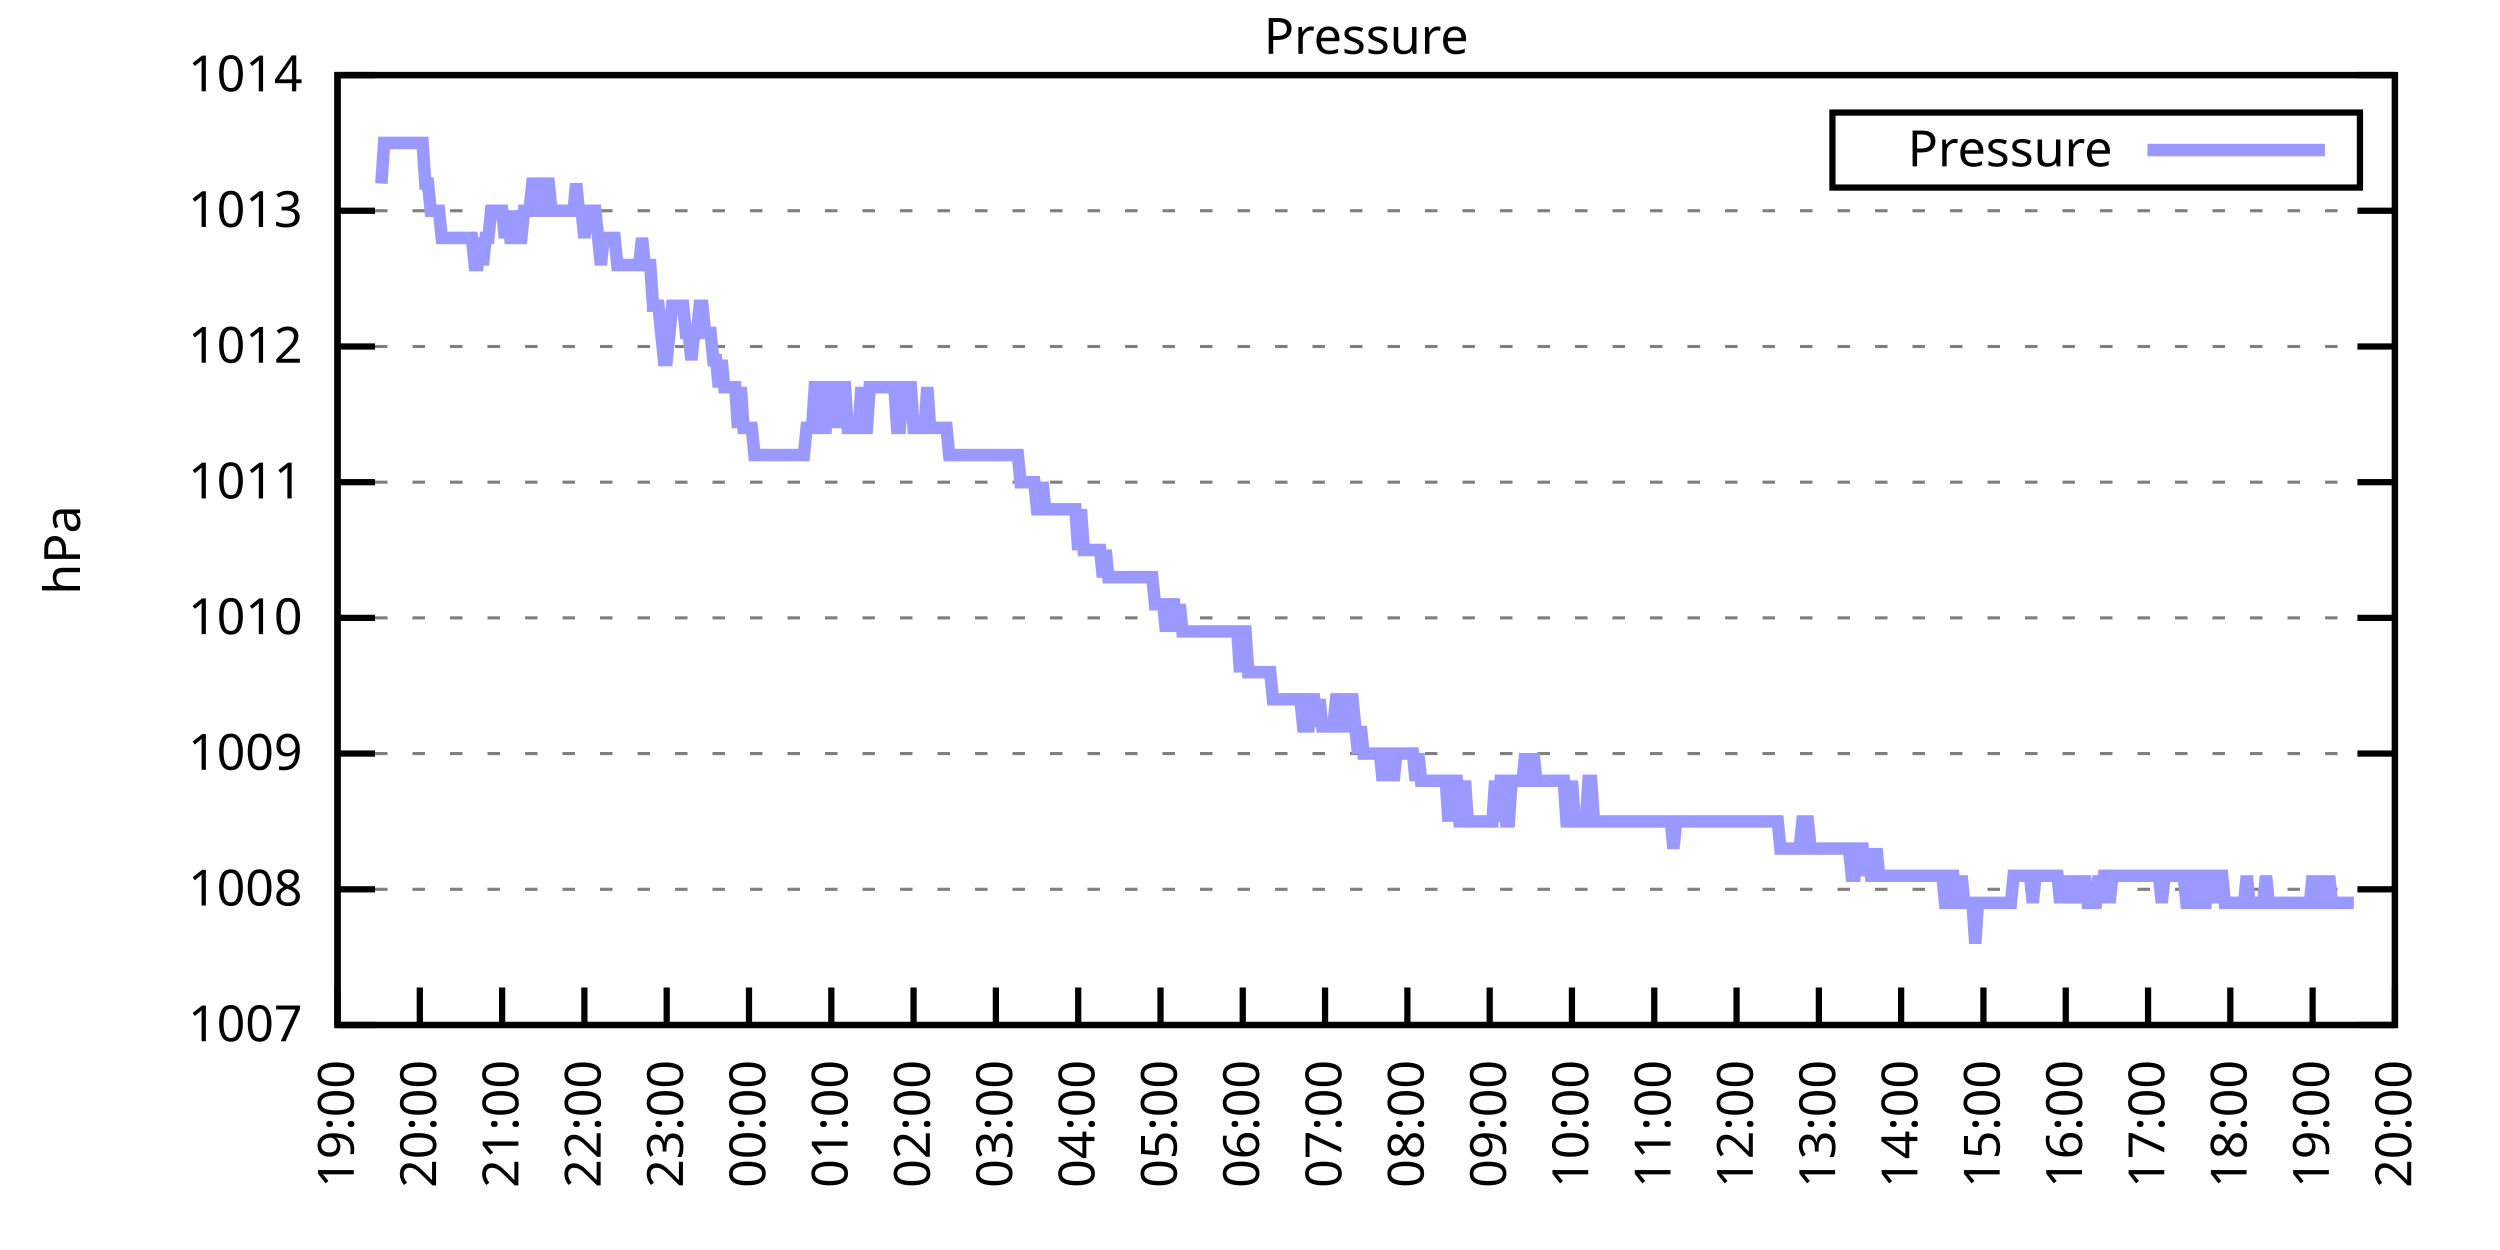
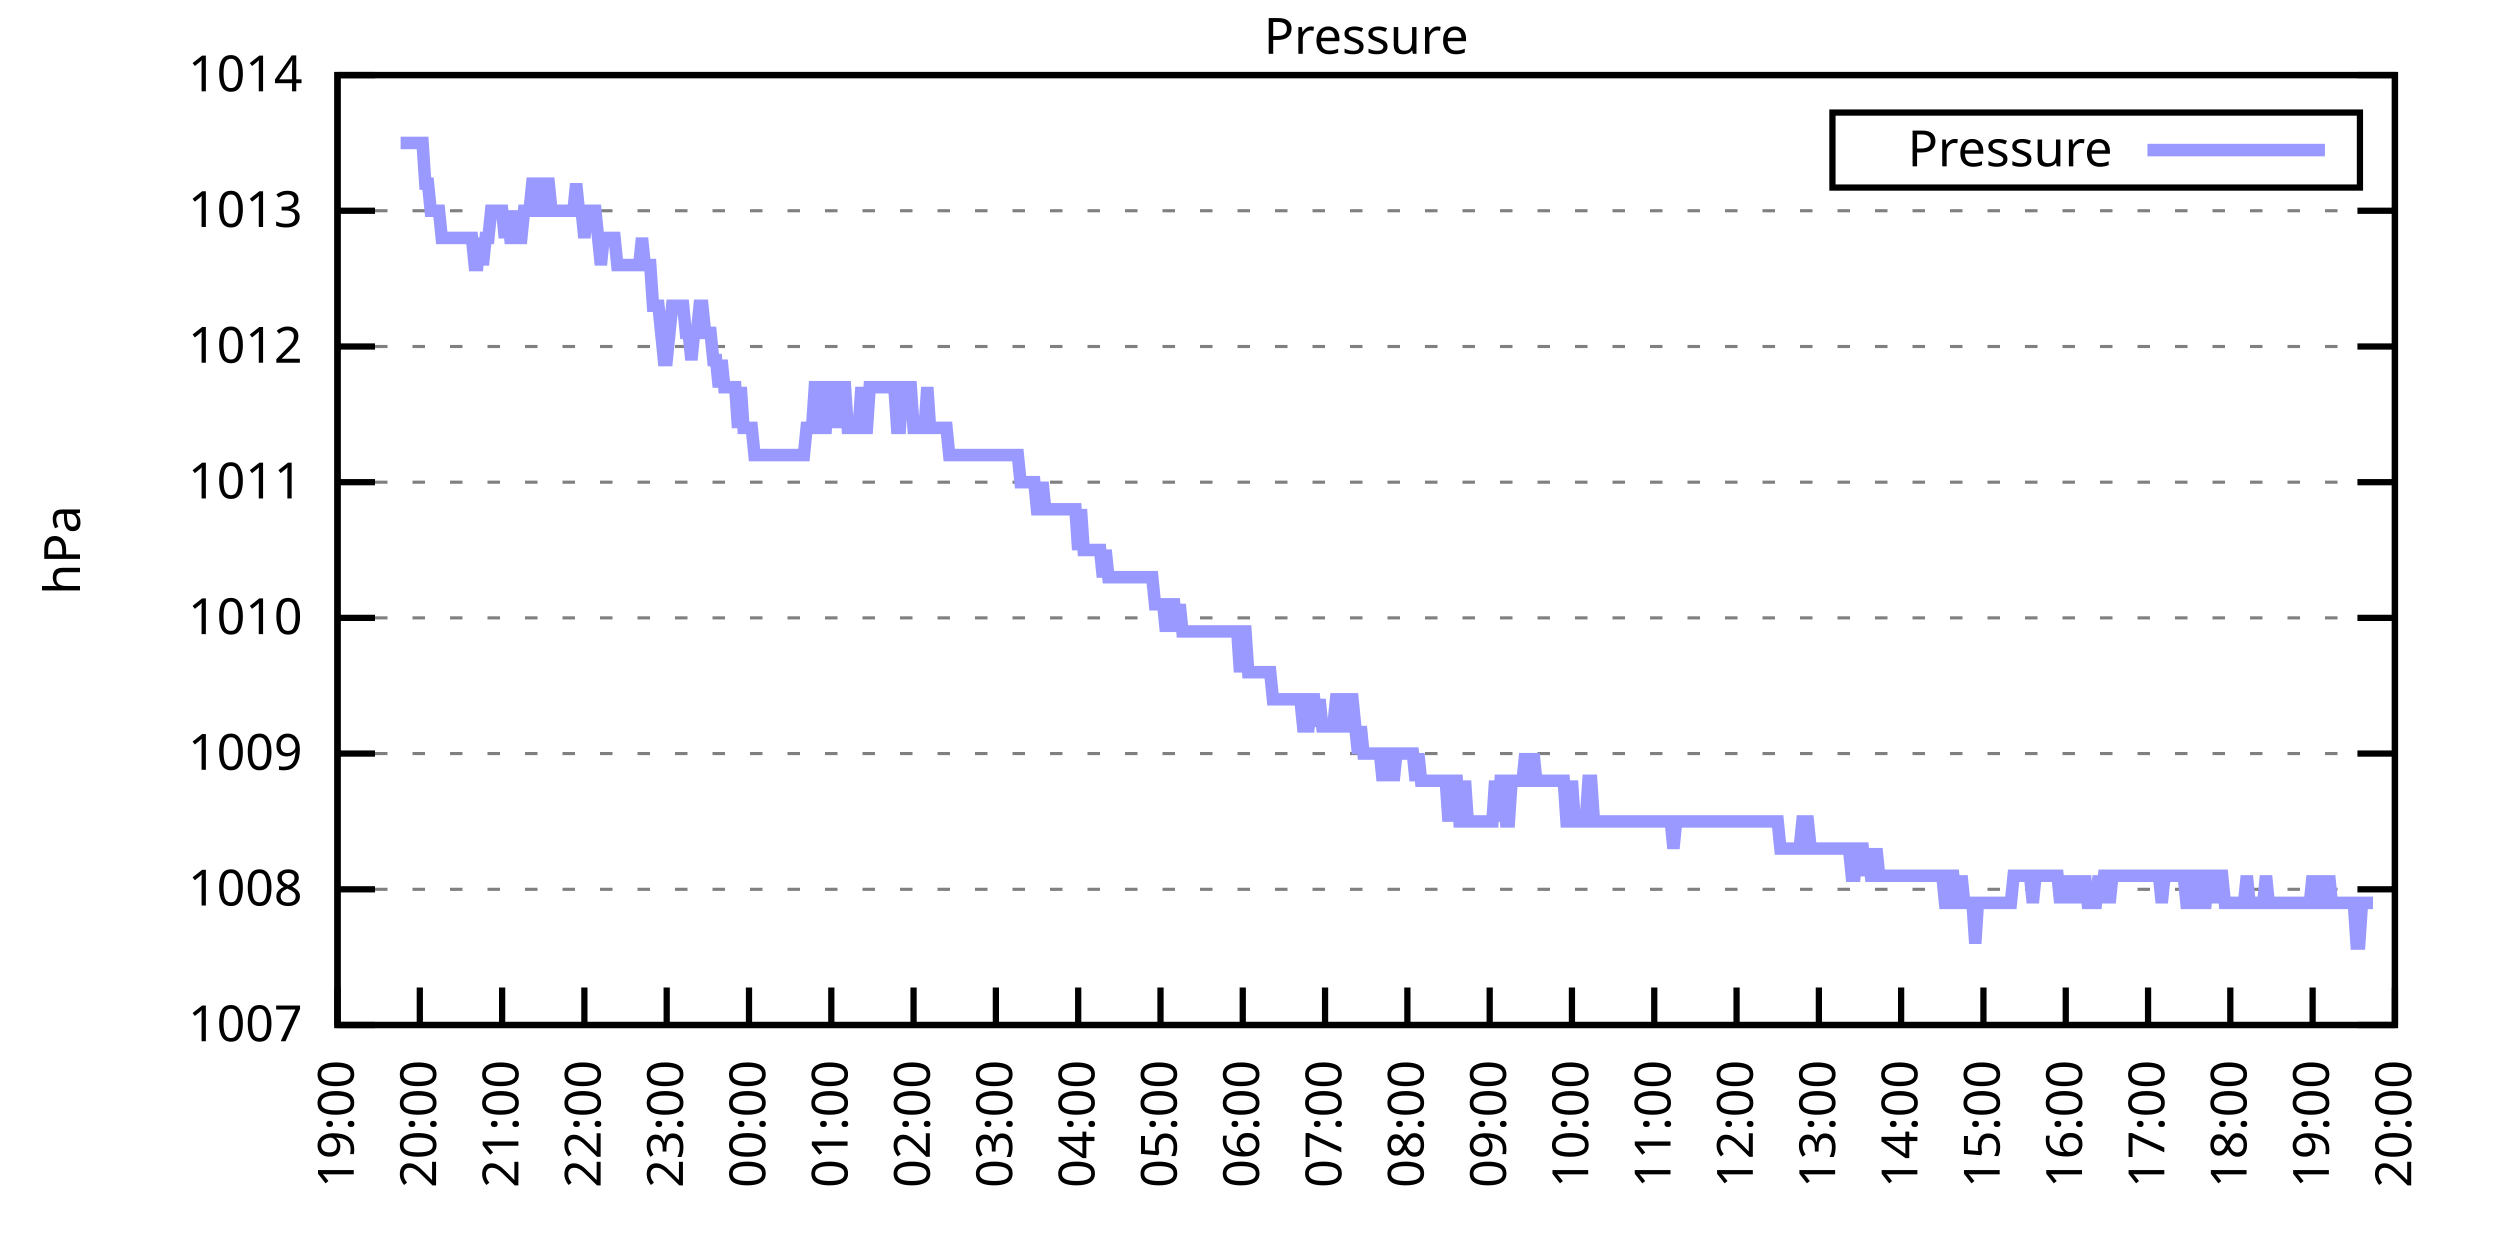
<svg xmlns="http://www.w3.org/2000/svg" xmlns:xlink="http://www.w3.org/1999/xlink" width="400" height="200" viewBox="0 0 400 200">
  <g id="gnuplot_canvas">
    <rect x="0" y="0" width="400" height="200" fill="none" />
    <defs>
      <circle id="gpDot" r="0.5" stroke-width="0.5" stroke="currentColor" />
      <path id="gpPt0" stroke-width="0.333" stroke="currentColor" d="M-1,0 h2 M0,-1 v2" />
      <path id="gpPt1" stroke-width="0.333" stroke="currentColor" d="M-1,-1 L1,1 M1,-1 L-1,1" />
      <path id="gpPt2" stroke-width="0.333" stroke="currentColor" d="M-1,0 L1,0 M0,-1 L0,1 M-1,-1 L1,1 M-1,1 L1,-1" />
      <rect id="gpPt3" stroke-width="0.333" stroke="currentColor" x="-1" y="-1" width="2" height="2" />
      <rect id="gpPt4" stroke-width="0.333" stroke="currentColor" fill="currentColor" x="-1" y="-1" width="2" height="2" />
      <circle id="gpPt5" stroke-width="0.333" stroke="currentColor" cx="0" cy="0" r="1" />
      <use xlink:href="#gpPt5" id="gpPt6" fill="currentColor" stroke="none" />
      <path id="gpPt7" stroke-width="0.333" stroke="currentColor" d="M0,-1.33 L-1.33,0.67 L1.33,0.67 z" />
      <use xlink:href="#gpPt7" id="gpPt8" fill="currentColor" stroke="none" />
      <use xlink:href="#gpPt7" id="gpPt9" stroke="currentColor" transform="rotate(180)" />
      <use xlink:href="#gpPt9" id="gpPt10" fill="currentColor" stroke="none" />
      <use xlink:href="#gpPt3" id="gpPt11" stroke="currentColor" transform="rotate(45)" />
      <use xlink:href="#gpPt11" id="gpPt12" fill="currentColor" stroke="none" />
      <path id="gpPt13" stroke-width="0.333" stroke="currentColor" d="M0,1.330 L1.265,0.411 L0.782,-1.067 L-0.782,-1.076 L-1.265,0.411 z" />
      <use xlink:href="#gpPt13" id="gpPt14" fill="currentColor" stroke="none" />
      <filter id="textbox" filterUnits="objectBoundingBox" x="0" y="0" height="1" width="1">
        <feFlood flood-color="white" flood-opacity="1" result="bgnd" />
        <feComposite in="SourceGraphic" in2="bgnd" operator="atop" />
      </filter>
      <filter id="greybox" filterUnits="objectBoundingBox" x="0" y="0" height="1" width="1">
        <feFlood flood-color="lightgrey" flood-opacity="1" result="grey" />
        <feComposite in="SourceGraphic" in2="grey" operator="atop" />
      </filter>
    </defs>
    <g fill="none" color="white" stroke="currentColor" stroke-width="1.00" stroke-linecap="butt" stroke-linejoin="miter">
</g>
    <g fill="none" color="black" stroke="currentColor" stroke-width="1.00" stroke-linecap="butt" stroke-linejoin="miter">
      <g stroke="none" shape-rendering="crispEdges">
        <polygon fill="rgb(255, 255, 255)" points="54.00,164.00 383.18,164.00 383.18,12.02 54.00,12.02 " />
      </g>
    </g>
    <g fill="none" color="black" stroke="currentColor" stroke-width="1.00" stroke-linecap="butt" stroke-linejoin="miter">
</g>
    <g fill="none" color="black" stroke="black" stroke-width="0.50" stroke-linecap="butt" stroke-linejoin="miter">
</g>
    <g fill="none" color="gray" stroke="currentColor" stroke-width="0.50" stroke-linecap="butt" stroke-linejoin="miter">
      <path stroke="gray" stroke-dasharray="2,4" class="gridline" d="M54.00,164.00 L383.19,164.00  " />
    </g>
    <g fill="none" color="gray" stroke="gray" stroke-width="1.00" stroke-linecap="butt" stroke-linejoin="miter">
</g>
    <g fill="none" color="black" stroke="currentColor" stroke-width="1.00" stroke-linecap="butt" stroke-linejoin="miter">
      <path stroke="black" d="M54.00,164.00 L60.00,164.00 M383.19,164.00 L377.19,164.00  " />
      <g transform="translate(48.40,166.60)" stroke="none" fill="black" font-family="Sans" font-size="8.00" text-anchor="end">
        <text>
          <tspan font-family="Sans"> 1007</tspan>
        </text>
      </g>
    </g>
    <g fill="none" color="black" stroke="currentColor" stroke-width="1.00" stroke-linecap="butt" stroke-linejoin="miter">
</g>
    <g fill="none" color="black" stroke="black" stroke-width="0.50" stroke-linecap="butt" stroke-linejoin="miter">
</g>
    <g fill="none" color="gray" stroke="currentColor" stroke-width="0.50" stroke-linecap="butt" stroke-linejoin="miter">
      <path stroke="gray" stroke-dasharray="2,4" class="gridline" d="M54.00,142.29 L383.19,142.29  " />
    </g>
    <g fill="none" color="gray" stroke="gray" stroke-width="1.00" stroke-linecap="butt" stroke-linejoin="miter">
</g>
    <g fill="none" color="black" stroke="currentColor" stroke-width="1.00" stroke-linecap="butt" stroke-linejoin="miter">
      <path stroke="black" d="M54.00,142.29 L60.00,142.29 M383.19,142.29 L377.19,142.29  " />
      <g transform="translate(48.40,144.89)" stroke="none" fill="black" font-family="Sans" font-size="8.00" text-anchor="end">
        <text>
          <tspan font-family="Sans"> 1008</tspan>
        </text>
      </g>
    </g>
    <g fill="none" color="black" stroke="currentColor" stroke-width="1.00" stroke-linecap="butt" stroke-linejoin="miter">
</g>
    <g fill="none" color="black" stroke="black" stroke-width="0.50" stroke-linecap="butt" stroke-linejoin="miter">
</g>
    <g fill="none" color="gray" stroke="currentColor" stroke-width="0.50" stroke-linecap="butt" stroke-linejoin="miter">
      <path stroke="gray" stroke-dasharray="2,4" class="gridline" d="M54.00,120.57 L383.19,120.57  " />
    </g>
    <g fill="none" color="gray" stroke="gray" stroke-width="1.00" stroke-linecap="butt" stroke-linejoin="miter">
</g>
    <g fill="none" color="black" stroke="currentColor" stroke-width="1.00" stroke-linecap="butt" stroke-linejoin="miter">
      <path stroke="black" d="M54.00,120.57 L60.00,120.57 M383.19,120.57 L377.19,120.57  " />
      <g transform="translate(48.40,123.17)" stroke="none" fill="black" font-family="Sans" font-size="8.00" text-anchor="end">
        <text>
          <tspan font-family="Sans"> 1009</tspan>
        </text>
      </g>
    </g>
    <g fill="none" color="black" stroke="currentColor" stroke-width="1.00" stroke-linecap="butt" stroke-linejoin="miter">
</g>
    <g fill="none" color="black" stroke="black" stroke-width="0.50" stroke-linecap="butt" stroke-linejoin="miter">
</g>
    <g fill="none" color="gray" stroke="currentColor" stroke-width="0.50" stroke-linecap="butt" stroke-linejoin="miter">
      <path stroke="gray" stroke-dasharray="2,4" class="gridline" d="M54.00,98.86 L383.19,98.86  " />
    </g>
    <g fill="none" color="gray" stroke="gray" stroke-width="1.00" stroke-linecap="butt" stroke-linejoin="miter">
</g>
    <g fill="none" color="black" stroke="currentColor" stroke-width="1.00" stroke-linecap="butt" stroke-linejoin="miter">
      <path stroke="black" d="M54.00,98.86 L60.00,98.86 M383.19,98.86 L377.19,98.86  " />
      <g transform="translate(48.40,101.46)" stroke="none" fill="black" font-family="Sans" font-size="8.00" text-anchor="end">
        <text>
          <tspan font-family="Sans"> 1010</tspan>
        </text>
      </g>
    </g>
    <g fill="none" color="black" stroke="currentColor" stroke-width="1.00" stroke-linecap="butt" stroke-linejoin="miter">
</g>
    <g fill="none" color="black" stroke="black" stroke-width="0.50" stroke-linecap="butt" stroke-linejoin="miter">
</g>
    <g fill="none" color="gray" stroke="currentColor" stroke-width="0.50" stroke-linecap="butt" stroke-linejoin="miter">
      <path stroke="gray" stroke-dasharray="2,4" class="gridline" d="M54.00,77.15 L383.19,77.15  " />
    </g>
    <g fill="none" color="gray" stroke="gray" stroke-width="1.00" stroke-linecap="butt" stroke-linejoin="miter">
</g>
    <g fill="none" color="black" stroke="currentColor" stroke-width="1.00" stroke-linecap="butt" stroke-linejoin="miter">
      <path stroke="black" d="M54.00,77.15 L60.00,77.15 M383.19,77.15 L377.19,77.15  " />
      <g transform="translate(48.40,79.75)" stroke="none" fill="black" font-family="Sans" font-size="8.00" text-anchor="end">
        <text>
          <tspan font-family="Sans"> 1011</tspan>
        </text>
      </g>
    </g>
    <g fill="none" color="black" stroke="currentColor" stroke-width="1.00" stroke-linecap="butt" stroke-linejoin="miter">
</g>
    <g fill="none" color="black" stroke="black" stroke-width="0.50" stroke-linecap="butt" stroke-linejoin="miter">
</g>
    <g fill="none" color="gray" stroke="currentColor" stroke-width="0.50" stroke-linecap="butt" stroke-linejoin="miter">
      <path stroke="gray" stroke-dasharray="2,4" class="gridline" d="M54.00,55.44 L383.19,55.44  " />
    </g>
    <g fill="none" color="gray" stroke="gray" stroke-width="1.00" stroke-linecap="butt" stroke-linejoin="miter">
</g>
    <g fill="none" color="black" stroke="currentColor" stroke-width="1.00" stroke-linecap="butt" stroke-linejoin="miter">
      <path stroke="black" d="M54.00,55.44 L60.00,55.44 M383.19,55.44 L377.19,55.44  " />
      <g transform="translate(48.40,58.04)" stroke="none" fill="black" font-family="Sans" font-size="8.00" text-anchor="end">
        <text>
          <tspan font-family="Sans"> 1012</tspan>
        </text>
      </g>
    </g>
    <g fill="none" color="black" stroke="currentColor" stroke-width="1.00" stroke-linecap="butt" stroke-linejoin="miter">
</g>
    <g fill="none" color="black" stroke="black" stroke-width="0.50" stroke-linecap="butt" stroke-linejoin="miter">
</g>
    <g fill="none" color="gray" stroke="currentColor" stroke-width="0.50" stroke-linecap="butt" stroke-linejoin="miter">
      <path stroke="gray" stroke-dasharray="2,4" class="gridline" d="M54.00,33.72 L383.19,33.72  " />
    </g>
    <g fill="none" color="gray" stroke="gray" stroke-width="1.00" stroke-linecap="butt" stroke-linejoin="miter">
</g>
    <g fill="none" color="black" stroke="currentColor" stroke-width="1.00" stroke-linecap="butt" stroke-linejoin="miter">
      <path stroke="black" d="M54.00,33.72 L60.00,33.72 M383.19,33.72 L377.19,33.72  " />
      <g transform="translate(48.40,36.32)" stroke="none" fill="black" font-family="Sans" font-size="8.00" text-anchor="end">
        <text>
          <tspan font-family="Sans"> 1013</tspan>
        </text>
      </g>
    </g>
    <g fill="none" color="black" stroke="currentColor" stroke-width="1.00" stroke-linecap="butt" stroke-linejoin="miter">
</g>
    <g fill="none" color="black" stroke="black" stroke-width="0.50" stroke-linecap="butt" stroke-linejoin="miter">
</g>
    <g fill="none" color="gray" stroke="currentColor" stroke-width="0.50" stroke-linecap="butt" stroke-linejoin="miter">
      <path stroke="gray" stroke-dasharray="2,4" class="gridline" d="M54.00,12.01 L383.19,12.01  " />
    </g>
    <g fill="none" color="gray" stroke="gray" stroke-width="1.00" stroke-linecap="butt" stroke-linejoin="miter">
</g>
    <g fill="none" color="black" stroke="currentColor" stroke-width="1.00" stroke-linecap="butt" stroke-linejoin="miter">
      <path stroke="black" d="M54.00,12.01 L60.00,12.01 M383.19,12.01 L377.19,12.01  " />
      <g transform="translate(48.40,14.61)" stroke="none" fill="black" font-family="Sans" font-size="8.00" text-anchor="end">
        <text>
          <tspan font-family="Sans"> 1014</tspan>
        </text>
      </g>
    </g>
    <g fill="none" color="black" stroke="currentColor" stroke-width="1.00" stroke-linecap="butt" stroke-linejoin="miter">
      <path stroke="black" d="M54.00,164.00 L54.00,158.00  " />
      <g transform="translate(56.60,169.60) rotate(270.00)" stroke="none" fill="black" font-family="Sans" font-size="8.00" text-anchor="end">
        <text>
          <tspan font-family="Sans">19:00</tspan>
        </text>
      </g>
    </g>
    <g fill="none" color="black" stroke="currentColor" stroke-width="1.00" stroke-linecap="butt" stroke-linejoin="miter">
      <path stroke="black" d="M67.17,164.00 L67.17,158.00  " />
      <g transform="translate(69.77,169.60) rotate(270.00)" stroke="none" fill="black" font-family="Sans" font-size="8.00" text-anchor="end">
        <text>
          <tspan font-family="Sans">20:00</tspan>
        </text>
      </g>
    </g>
    <g fill="none" color="black" stroke="currentColor" stroke-width="1.00" stroke-linecap="butt" stroke-linejoin="miter">
      <path stroke="black" d="M80.34,164.00 L80.34,158.00  " />
      <g transform="translate(82.94,169.60) rotate(270.00)" stroke="none" fill="black" font-family="Sans" font-size="8.00" text-anchor="end">
        <text>
          <tspan font-family="Sans">21:00</tspan>
        </text>
      </g>
    </g>
    <g fill="none" color="black" stroke="currentColor" stroke-width="1.00" stroke-linecap="butt" stroke-linejoin="miter">
      <path stroke="black" d="M93.50,164.00 L93.50,158.00  " />
      <g transform="translate(96.10,169.60) rotate(270.00)" stroke="none" fill="black" font-family="Sans" font-size="8.00" text-anchor="end">
        <text>
          <tspan font-family="Sans">22:00</tspan>
        </text>
      </g>
    </g>
    <g fill="none" color="black" stroke="currentColor" stroke-width="1.00" stroke-linecap="butt" stroke-linejoin="miter">
      <path stroke="black" d="M106.67,164.00 L106.67,158.00  " />
      <g transform="translate(109.27,169.60) rotate(270.00)" stroke="none" fill="black" font-family="Sans" font-size="8.00" text-anchor="end">
        <text>
          <tspan font-family="Sans">23:00</tspan>
        </text>
      </g>
    </g>
    <g fill="none" color="black" stroke="currentColor" stroke-width="1.00" stroke-linecap="butt" stroke-linejoin="miter">
      <path stroke="black" d="M119.84,164.00 L119.84,158.00  " />
      <g transform="translate(122.44,169.60) rotate(270.00)" stroke="none" fill="black" font-family="Sans" font-size="8.00" text-anchor="end">
        <text>
          <tspan font-family="Sans">00:00</tspan>
        </text>
      </g>
    </g>
    <g fill="none" color="black" stroke="currentColor" stroke-width="1.00" stroke-linecap="butt" stroke-linejoin="miter">
      <path stroke="black" d="M133.01,164.00 L133.01,158.00  " />
      <g transform="translate(135.61,169.60) rotate(270.00)" stroke="none" fill="black" font-family="Sans" font-size="8.00" text-anchor="end">
        <text>
          <tspan font-family="Sans">01:00</tspan>
        </text>
      </g>
    </g>
    <g fill="none" color="black" stroke="currentColor" stroke-width="1.00" stroke-linecap="butt" stroke-linejoin="miter">
      <path stroke="black" d="M146.17,164.00 L146.17,158.00  " />
      <g transform="translate(148.77,169.60) rotate(270.00)" stroke="none" fill="black" font-family="Sans" font-size="8.00" text-anchor="end">
        <text>
          <tspan font-family="Sans">02:00</tspan>
        </text>
      </g>
    </g>
    <g fill="none" color="black" stroke="currentColor" stroke-width="1.00" stroke-linecap="butt" stroke-linejoin="miter">
      <path stroke="black" d="M159.34,164.00 L159.34,158.00  " />
      <g transform="translate(161.94,169.60) rotate(270.00)" stroke="none" fill="black" font-family="Sans" font-size="8.00" text-anchor="end">
        <text>
          <tspan font-family="Sans">03:00</tspan>
        </text>
      </g>
    </g>
    <g fill="none" color="black" stroke="currentColor" stroke-width="1.00" stroke-linecap="butt" stroke-linejoin="miter">
      <path stroke="black" d="M172.51,164.00 L172.51,158.00  " />
      <g transform="translate(175.11,169.60) rotate(270.00)" stroke="none" fill="black" font-family="Sans" font-size="8.00" text-anchor="end">
        <text>
          <tspan font-family="Sans">04:00</tspan>
        </text>
      </g>
    </g>
    <g fill="none" color="black" stroke="currentColor" stroke-width="1.00" stroke-linecap="butt" stroke-linejoin="miter">
      <path stroke="black" d="M185.68,164.00 L185.68,158.00  " />
      <g transform="translate(188.28,169.60) rotate(270.00)" stroke="none" fill="black" font-family="Sans" font-size="8.00" text-anchor="end">
        <text>
          <tspan font-family="Sans">05:00</tspan>
        </text>
      </g>
    </g>
    <g fill="none" color="black" stroke="currentColor" stroke-width="1.00" stroke-linecap="butt" stroke-linejoin="miter">
      <path stroke="black" d="M198.84,164.00 L198.84,158.00  " />
      <g transform="translate(201.44,169.60) rotate(270.00)" stroke="none" fill="black" font-family="Sans" font-size="8.00" text-anchor="end">
        <text>
          <tspan font-family="Sans">06:00</tspan>
        </text>
      </g>
    </g>
    <g fill="none" color="black" stroke="currentColor" stroke-width="1.00" stroke-linecap="butt" stroke-linejoin="miter">
      <path stroke="black" d="M212.01,164.00 L212.01,158.00  " />
      <g transform="translate(214.61,169.60) rotate(270.00)" stroke="none" fill="black" font-family="Sans" font-size="8.00" text-anchor="end">
        <text>
          <tspan font-family="Sans">07:00</tspan>
        </text>
      </g>
    </g>
    <g fill="none" color="black" stroke="currentColor" stroke-width="1.00" stroke-linecap="butt" stroke-linejoin="miter">
      <path stroke="black" d="M225.18,164.00 L225.18,158.00  " />
      <g transform="translate(227.78,169.60) rotate(270.00)" stroke="none" fill="black" font-family="Sans" font-size="8.00" text-anchor="end">
        <text>
          <tspan font-family="Sans">08:00</tspan>
        </text>
      </g>
    </g>
    <g fill="none" color="black" stroke="currentColor" stroke-width="1.00" stroke-linecap="butt" stroke-linejoin="miter">
      <path stroke="black" d="M238.35,164.00 L238.35,158.00  " />
      <g transform="translate(240.95,169.60) rotate(270.00)" stroke="none" fill="black" font-family="Sans" font-size="8.00" text-anchor="end">
        <text>
          <tspan font-family="Sans">09:00</tspan>
        </text>
      </g>
    </g>
    <g fill="none" color="black" stroke="currentColor" stroke-width="1.00" stroke-linecap="butt" stroke-linejoin="miter">
      <path stroke="black" d="M251.51,164.00 L251.51,158.00  " />
      <g transform="translate(254.11,169.60) rotate(270.00)" stroke="none" fill="black" font-family="Sans" font-size="8.00" text-anchor="end">
        <text>
          <tspan font-family="Sans">10:00</tspan>
        </text>
      </g>
    </g>
    <g fill="none" color="black" stroke="currentColor" stroke-width="1.00" stroke-linecap="butt" stroke-linejoin="miter">
      <path stroke="black" d="M264.68,164.00 L264.68,158.00  " />
      <g transform="translate(267.28,169.60) rotate(270.00)" stroke="none" fill="black" font-family="Sans" font-size="8.00" text-anchor="end">
        <text>
          <tspan font-family="Sans">11:00</tspan>
        </text>
      </g>
    </g>
    <g fill="none" color="black" stroke="currentColor" stroke-width="1.00" stroke-linecap="butt" stroke-linejoin="miter">
      <path stroke="black" d="M277.85,164.00 L277.85,158.00  " />
      <g transform="translate(280.45,169.60) rotate(270.00)" stroke="none" fill="black" font-family="Sans" font-size="8.00" text-anchor="end">
        <text>
          <tspan font-family="Sans">12:00</tspan>
        </text>
      </g>
    </g>
    <g fill="none" color="black" stroke="currentColor" stroke-width="1.00" stroke-linecap="butt" stroke-linejoin="miter">
      <path stroke="black" d="M291.02,164.00 L291.02,158.00  " />
      <g transform="translate(293.62,169.60) rotate(270.00)" stroke="none" fill="black" font-family="Sans" font-size="8.00" text-anchor="end">
        <text>
          <tspan font-family="Sans">13:00</tspan>
        </text>
      </g>
    </g>
    <g fill="none" color="black" stroke="currentColor" stroke-width="1.00" stroke-linecap="butt" stroke-linejoin="miter">
      <path stroke="black" d="M304.18,164.00 L304.18,158.00  " />
      <g transform="translate(306.78,169.60) rotate(270.00)" stroke="none" fill="black" font-family="Sans" font-size="8.00" text-anchor="end">
        <text>
          <tspan font-family="Sans">14:00</tspan>
        </text>
      </g>
    </g>
    <g fill="none" color="black" stroke="currentColor" stroke-width="1.00" stroke-linecap="butt" stroke-linejoin="miter">
      <path stroke="black" d="M317.35,164.00 L317.35,158.00  " />
      <g transform="translate(319.95,169.60) rotate(270.00)" stroke="none" fill="black" font-family="Sans" font-size="8.00" text-anchor="end">
        <text>
          <tspan font-family="Sans">15:00</tspan>
        </text>
      </g>
    </g>
    <g fill="none" color="black" stroke="currentColor" stroke-width="1.00" stroke-linecap="butt" stroke-linejoin="miter">
      <path stroke="black" d="M330.52,164.00 L330.52,158.00  " />
      <g transform="translate(333.12,169.60) rotate(270.00)" stroke="none" fill="black" font-family="Sans" font-size="8.00" text-anchor="end">
        <text>
          <tspan font-family="Sans">16:00</tspan>
        </text>
      </g>
    </g>
    <g fill="none" color="black" stroke="currentColor" stroke-width="1.00" stroke-linecap="butt" stroke-linejoin="miter">
      <path stroke="black" d="M343.69,164.00 L343.69,158.00  " />
      <g transform="translate(346.29,169.60) rotate(270.00)" stroke="none" fill="black" font-family="Sans" font-size="8.00" text-anchor="end">
        <text>
          <tspan font-family="Sans">17:00</tspan>
        </text>
      </g>
    </g>
    <g fill="none" color="black" stroke="currentColor" stroke-width="1.00" stroke-linecap="butt" stroke-linejoin="miter">
      <path stroke="black" d="M356.85,164.00 L356.85,158.00  " />
      <g transform="translate(359.45,169.60) rotate(270.00)" stroke="none" fill="black" font-family="Sans" font-size="8.00" text-anchor="end">
        <text>
          <tspan font-family="Sans">18:00</tspan>
        </text>
      </g>
    </g>
    <g fill="none" color="black" stroke="currentColor" stroke-width="1.00" stroke-linecap="butt" stroke-linejoin="miter">
      <path stroke="black" d="M370.02,164.00 L370.02,158.00  " />
      <g transform="translate(372.62,169.60) rotate(270.00)" stroke="none" fill="black" font-family="Sans" font-size="8.00" text-anchor="end">
        <text>
          <tspan font-family="Sans">19:00</tspan>
        </text>
      </g>
    </g>
    <g fill="none" color="black" stroke="currentColor" stroke-width="1.00" stroke-linecap="butt" stroke-linejoin="miter">
      <path stroke="black" d="M383.19,164.00 L383.19,158.00  " />
      <g transform="translate(385.79,169.60) rotate(270.00)" stroke="none" fill="black" font-family="Sans" font-size="8.00" text-anchor="end">
        <text>
          <tspan font-family="Sans">20:00</tspan>
        </text>
      </g>
    </g>
    <g fill="none" color="black" stroke="currentColor" stroke-width="1.00" stroke-linecap="butt" stroke-linejoin="miter">
</g>
    <g fill="none" color="black" stroke="currentColor" stroke-width="1.00" stroke-linecap="butt" stroke-linejoin="miter">
      <path stroke="black" d="M54.00,12.01 L54.00,164.00 L383.19,164.00 L383.19,12.01 L54.00,12.01 Z  " />
    </g>
    <g fill="none" color="black" stroke="currentColor" stroke-width="1.00" stroke-linecap="butt" stroke-linejoin="miter">
</g>
    <g fill="none" color="black" stroke="currentColor" stroke-width="1.00" stroke-linecap="butt" stroke-linejoin="miter">
      <path stroke="black" d="M293.19,30.01 L293.19,18.01 L377.59,18.01 L377.59,30.01 L293.19,30.01 Z  " />
    </g>
    <g id="Pressure_plot_1">
      <g fill="none" color="white" stroke="black" stroke-width="2.00" stroke-linecap="butt" stroke-linejoin="miter">
</g>
      <g fill="none" color="black" stroke="currentColor" stroke-width="2.00" stroke-linecap="butt" stroke-linejoin="miter">
        <g transform="translate(337.99,26.61)" stroke="none" fill="black" font-family="Sans" font-size="8.00" text-anchor="end">
          <text>
            <tspan font-family="Sans">Pressure</tspan>
          </text>
        </g>
      </g>
      <g fill="none" color="black" stroke="currentColor" stroke-width="2.00" stroke-linecap="butt" stroke-linejoin="miter">
-         <path stroke="rgb(153, 153, 255)" d="M343.59,24.01 L371.99,24.01 M61.02,29.38 L61.46,22.87 L61.90,22.87 L62.34,22.87 L62.78,22.87 L63.22,22.87   L63.66,22.87 L64.10,22.87 L64.53,22.87 L64.97,22.87 L65.41,22.87 L65.85,22.87 L66.29,22.87 L66.73,22.87   L67.17,22.87 L67.61,22.87 L68.05,29.38 L68.48,29.38 L68.92,33.72 L69.36,33.72 L69.80,33.72 L70.24,33.72   L70.68,38.07 L71.12,38.07 L71.56,38.07 L72.00,38.07 L72.43,38.07 L72.87,38.07 L73.31,38.07 L73.75,38.07   L74.19,38.07 L74.63,38.07 L75.07,38.07 L75.51,38.07 L75.95,42.41 L76.38,42.41 L76.82,38.07 L77.26,42.41   L77.70,38.07 L78.14,38.07 L78.58,33.72 L79.02,33.72 L79.46,33.72 L79.90,33.72 L80.34,33.72 L80.77,38.07   L81.21,33.72 L81.65,38.07 L82.09,38.07 L82.53,33.72 L82.97,38.07 L83.41,38.07 L83.85,33.72 L84.29,33.72   L84.72,33.72 L85.16,29.38 L85.60,29.38 L86.04,29.38 L86.48,33.72 L86.92,33.72 L87.36,29.38 L87.80,29.38   L88.24,33.72 L88.67,33.72 L89.11,33.72 L89.55,33.72 L89.99,33.72 L90.43,33.72 L90.87,33.72 L91.31,33.72   L91.75,33.72 L92.19,29.38 L92.62,33.72 L93.06,33.72 L93.50,38.07 L93.94,33.72 L94.38,33.72 L94.82,33.72   L95.26,33.72 L95.70,38.07 L96.14,42.41 L96.58,38.07 L97.01,38.07 L97.45,38.07 L97.89,38.07 L98.33,38.07   L98.77,42.41 L99.21,42.41 L99.65,42.41 L100.09,42.41 L100.53,42.41 L100.96,42.41 L101.40,42.41 L101.84,42.41   L102.28,42.41 L102.72,38.07 L103.16,42.41 L103.60,42.41 L104.04,42.41 L104.48,48.92 L104.91,48.92 L105.35,48.92   L105.79,53.26 L106.23,57.61 L106.67,57.61 L107.11,53.26 L107.55,48.92 L107.99,48.92 L108.43,48.92 L108.87,48.92   L109.30,48.92 L109.74,53.26 L110.18,53.26 L110.62,57.61 L111.06,53.26 L111.50,53.26 L111.94,48.92 L112.38,48.92   L112.82,53.26 L113.25,53.26 L113.69,53.26 L114.13,57.61 L114.57,57.61 L115.01,61.95 L115.45,57.61 L115.89,61.95   L116.33,61.95 L116.77,61.95 L117.20,61.95 L117.64,61.95 L118.08,68.46 L118.52,61.95 L118.96,68.46 L119.40,68.46   L119.84,68.46 L120.28,68.46 L120.72,72.81 L121.15,72.81 L121.59,72.81 L122.03,72.81 L122.47,72.81 L122.91,72.81   L123.35,72.81 L123.79,72.81 L124.23,72.81 L124.67,72.81 L125.11,72.81 L125.54,72.81 L125.98,72.81 L126.42,72.81   L126.86,72.81 L127.30,72.81 L127.74,72.81 L128.18,72.81 L128.62,72.81 L129.06,68.46 L129.49,68.46 L129.93,68.46   L130.37,61.95 L130.81,61.95 L131.25,61.95 L131.69,68.46 L132.13,68.46 L132.57,61.95 L133.01,61.95 L133.44,68.46   L133.88,61.95 L134.32,68.46 L134.76,61.95 L135.20,61.95 L135.64,68.46 L136.08,68.46 L136.52,68.46 L136.96,68.46   L137.39,68.46 L137.83,61.95 L138.27,68.46 L138.71,68.46 L139.15,61.95 L139.59,61.95 L140.03,61.95 L140.47,61.95   L140.91,61.95 L141.35,61.95 L141.78,61.95 L142.22,61.95 L142.66,61.95 L143.10,61.95 L143.54,68.46 L143.98,68.46   L144.42,61.95 L144.86,61.95 L145.30,61.95 L145.73,61.95 L146.17,68.46 L146.61,68.46 L147.05,68.46 L147.49,68.46   L147.93,68.46 L148.37,61.95 L148.81,68.46 L149.25,68.46 L149.68,68.46 L150.12,68.46 L150.56,68.46 L151.00,68.46   L151.44,68.46 L151.88,72.81 L152.32,72.81 L152.76,72.81 L153.20,72.81 L153.63,72.81 L154.07,72.81 L154.51,72.81   L154.95,72.81 L155.39,72.81 L155.83,72.81 L156.27,72.81 L156.71,72.81 L157.15,72.81 L157.59,72.81 L158.02,72.81   L158.46,72.81 L158.90,72.81 L159.34,72.81 L159.78,72.81 L160.22,72.81 L160.66,72.81 L161.10,72.81 L161.54,72.81   L161.97,72.81 L162.41,72.81 L162.85,72.81 L163.29,77.15 L163.73,77.15 L164.17,77.15 L164.61,77.15 L165.05,77.15   L165.49,77.15 L165.92,81.49 L166.36,81.49 L166.80,77.15 L167.24,81.49 L167.68,81.49 L168.12,81.49 L168.56,81.49   L169.00,81.49 L169.44,81.49 L169.87,81.49 L170.31,81.49 L170.75,81.49 L171.19,81.49 L171.63,81.49 L172.07,81.49   L172.51,88.00 L172.95,81.49 L173.39,88.00 L173.83,88.00 L174.26,88.00 L174.70,88.00 L175.14,88.00 L175.58,88.00   L176.02,88.00 L176.46,92.35 L176.90,88.00 L177.34,92.35 L177.78,92.35 L178.21,92.35 L178.65,92.35 L179.09,92.35   L179.53,92.35 L179.97,92.35 L180.41,92.35 L180.85,92.35 L181.29,92.35 L181.73,92.35 L182.16,92.35 L182.60,92.35   L183.04,92.35 L183.48,92.35 L183.92,92.35 L184.36,92.35 L184.80,96.69 L185.24,96.69 L185.68,96.69 L186.11,96.69   L186.55,101.03 L186.99,96.69 L187.43,96.69 L187.87,96.69 L188.31,101.03 L188.75,96.69 L189.19,101.03 L189.63,101.03   L190.07,101.03 L190.50,101.03 L190.94,101.03 L191.38,101.03 L191.82,101.03 L192.26,101.03 L192.70,101.03 L193.14,101.03   L193.58,101.03 L194.02,101.03 L194.45,101.03 L194.89,101.03 L195.33,101.03 L195.77,101.03 L196.21,101.03 L196.65,101.03   L197.09,101.03 L197.53,101.03 L197.97,101.03 L198.40,107.55 L198.84,101.03 L199.28,101.03 L199.72,107.55 L200.16,107.55   L200.60,107.55 L201.04,107.55 L201.48,107.55 L201.92,107.55 L202.35,107.55 L202.79,107.55 L203.23,107.55 L203.67,111.89   L204.11,111.89 L204.55,111.89 L204.99,111.89 L205.43,111.89 L205.87,111.89 L206.31,111.89 L206.74,111.89 L207.18,111.89   L207.62,111.89 L208.06,111.89 L208.50,116.23 L208.94,116.23 L209.38,116.23 L209.82,111.89 L210.26,111.89 L210.69,116.23   L211.13,111.89 L211.57,116.23 L212.01,116.23 L212.45,116.23 L212.89,116.23 L213.33,116.23 L213.77,111.89 L214.21,111.89   L214.64,116.23 L215.08,116.23 L215.52,116.23 L215.96,111.89 L216.40,111.89 L216.84,116.23 L217.28,120.57 L217.72,116.23   L218.16,120.57 L218.60,120.57 L219.03,120.57 L219.47,120.57 L219.91,120.57 L220.35,120.57 L220.79,120.57 L221.23,124.92   L221.67,120.57 L222.11,120.57 L222.55,120.57 L222.98,124.92 L223.42,120.57 L223.86,120.57 L224.30,120.57 L224.74,120.57   L225.18,120.57 L225.62,120.57 L226.06,120.57 L226.50,124.92 L226.93,120.57 L227.37,124.92 L227.81,124.92 L228.25,124.92   L228.69,124.92 L229.13,124.92 L229.57,124.92 L230.01,124.92 L230.45,124.92 L230.88,124.92 L231.32,124.92 L231.76,131.43   L232.20,124.92 L232.64,124.92 L233.08,124.92 L233.52,131.43 L233.96,131.43 L234.40,124.92 L234.84,131.43 L235.27,131.43   L235.71,131.43 L236.15,131.43 L236.59,131.43 L237.03,131.43 L237.47,131.43 L237.91,131.43 L238.35,131.43 L238.79,131.43   L239.22,124.92 L239.66,131.43 L240.10,124.92 L240.54,124.92 L240.98,131.43 L241.42,131.43 L241.86,124.92 L242.30,124.92   L242.74,124.92 L243.17,124.92 L243.61,124.92 L244.05,120.57 L244.49,124.92 L244.93,124.92 L245.37,120.57 L245.81,124.92   L246.25,124.92 L246.69,124.92 L247.12,124.92 L247.56,124.92 L248.00,124.92 L248.44,124.92 L248.88,124.92 L249.32,124.92   L249.76,124.92 L250.20,124.92 L250.64,131.43 L251.08,131.43 L251.51,124.92 L251.95,131.43 L252.39,131.43 L252.83,131.43   L253.27,131.43 L253.71,131.43 L254.15,124.92 L254.59,124.92 L255.03,131.43 L255.46,131.43 L255.90,131.43 L256.34,131.43   L256.78,131.43 L257.22,131.43 L257.66,131.43 L258.10,131.43 L258.54,131.43 L258.98,131.43 L259.41,131.43 L259.85,131.43   L260.29,131.43 L260.73,131.43 L261.17,131.43 L261.61,131.43 L262.05,131.43 L262.49,131.43 L262.93,131.43 L263.36,131.43   L263.80,131.43 L264.24,131.43 L264.68,131.43 L265.12,131.43 L265.56,131.43 L266.00,131.43 L266.44,131.43 L266.88,131.43   L267.32,131.43 L267.75,135.77 L268.19,131.43 L268.63,131.43 L269.07,131.43 L269.51,131.43 L269.95,131.43 L270.39,131.43   L270.83,131.43 L271.27,131.43 L271.70,131.43 L272.14,131.43 L272.58,131.43 L273.02,131.43 L273.46,131.43 L273.90,131.43   L274.34,131.43 L274.78,131.43 L275.22,131.43 L275.65,131.43 L276.09,131.43 L276.53,131.43 L276.97,131.43 L277.41,131.43   L277.85,131.43 L278.29,131.43 L278.73,131.43 L279.17,131.43 L279.60,131.43 L280.04,131.43 L280.48,131.43 L280.92,131.43   L281.36,131.43 L281.80,131.43 L282.24,131.43 L282.68,131.43 L283.12,131.43 L283.56,131.43 L283.99,131.43 L284.43,131.43   L284.87,135.77 L285.31,135.77 L285.75,135.77 L286.19,135.77 L286.63,135.77 L287.07,135.77 L287.51,135.77 L287.94,135.77   L288.38,131.43 L288.82,131.43 L289.26,131.43 L289.70,135.77 L290.14,135.77 L290.58,135.77 L291.02,135.77 L291.46,135.77   L291.89,135.77 L292.33,135.77 L292.77,135.77 L293.21,135.77 L293.65,135.77 L294.09,135.77 L294.53,135.77 L294.97,135.77   L295.41,135.77 L295.84,135.77 L296.28,140.12 L296.72,140.12 L297.16,135.77 L297.60,135.77 L298.04,135.77 L298.48,140.12   L298.92,135.77 L299.36,140.12 L299.80,140.12 L300.23,135.77 L300.67,140.12 L301.11,140.12 L301.55,140.12 L301.99,140.12   L302.43,140.12 L302.87,140.12 L303.31,140.12 L303.75,140.12 L304.18,140.12 L304.62,140.12 L305.06,140.12 L305.50,140.12   L305.94,140.12 L306.38,140.12 L306.82,140.12 L307.26,140.12 L307.70,140.12 L308.13,140.12 L308.57,140.12 L309.01,140.12   L309.45,140.12 L309.89,140.12 L310.33,140.12 L310.77,140.12 L311.21,144.46 L311.65,144.46 L312.08,140.12 L312.52,140.12   L312.96,144.46 L313.40,144.46 L313.84,140.12 L314.28,144.46 L314.72,144.46 L315.16,144.46 L315.60,144.46 L316.04,150.97   L316.47,144.46 L316.91,144.46 L317.35,144.46 L317.79,144.46 L318.23,144.46 L318.67,144.46 L319.11,144.46 L319.55,144.46   L319.99,144.46 L320.42,144.46 L320.86,144.46 L321.30,144.46 L321.74,144.46 L322.18,140.12 L322.62,140.12 L323.06,140.12   L323.50,140.12 L323.94,140.12 L324.37,140.12 L324.81,140.12 L325.25,144.46 L325.69,140.12 L326.13,140.12 L326.57,140.12   L327.01,140.12 L327.45,140.12 L327.89,140.12 L328.33,140.12 L328.76,140.12 L329.20,140.12 L329.64,144.46 L330.08,140.12   L330.52,144.46 L330.96,140.12 L331.40,144.46 L331.84,140.12 L332.28,144.46 L332.71,140.12 L333.15,144.46 L333.59,140.12   L334.03,144.46 L334.47,144.46 L334.91,144.46 L335.35,144.46 L335.79,140.12 L336.23,144.46 L336.66,140.12 L337.10,140.12   L337.54,144.46 L337.98,140.12 L338.42,140.12 L338.86,140.12 L339.30,140.12 L339.74,140.12 L340.18,140.12 L340.61,140.12   L341.05,140.12 L341.49,140.12 L341.93,140.12 L342.37,140.12 L342.81,140.12 L343.25,140.12 L343.69,140.12 L344.13,140.12   L344.57,140.12 L345.00,140.12 L345.44,140.12 L345.88,144.46 L346.32,140.12 L346.76,140.12 L347.20,140.12 L347.64,140.12   L348.08,140.12 L348.52,140.12 L348.95,140.12 L349.39,140.12 L349.83,144.46 L350.27,144.46 L350.71,140.12 L351.15,140.12   L351.59,140.12 L352.03,144.46 L352.47,144.46 L352.90,144.46 L353.34,140.12 L353.78,140.12 L354.22,144.46 L354.66,140.12   L355.10,140.12 L355.54,140.12 L355.98,144.46 L356.42,144.46 L356.85,144.46 L357.29,144.46 L357.73,144.46 L358.17,144.46   L358.61,144.46 L359.05,144.46 L359.49,140.12 L359.93,144.46 L360.37,144.46 L360.81,144.46 L361.24,144.46 L361.68,144.46   L362.12,144.46 L362.56,140.12 L363.00,144.46 L363.44,144.46 L363.88,144.46 L364.32,144.46 L364.76,144.46 L365.19,144.46   L365.63,144.46 L366.07,144.46 L366.51,144.46 L366.95,144.46 L367.39,144.46 L367.83,144.46 L368.27,144.46 L368.71,144.46   L369.14,144.46 L369.58,144.46 L370.02,140.12 L370.46,144.46 L370.90,144.46 L371.34,144.46 L371.78,140.12 L372.22,144.46   L372.66,140.12 L373.09,144.46 L373.53,144.46 L373.97,144.46 L374.41,144.46 L374.85,144.46 L375.29,144.46 L375.73,144.46   L376.17,144.46 L376.61,144.46  " />
+         <path stroke="rgb(153, 153, 255)" d="M343.59,24.01 L371.99,24.01 M64.10,22.87 L64.53,22.87 L64.97,22.87 L65.41,22.87 L65.85,22.87 L66.29,22.87   L66.73,22.87 L67.17,22.87 L67.61,22.87 L68.05,29.38 L68.48,29.38 L68.92,33.72 L69.36,33.72 L69.80,33.72   L70.24,33.72 L70.68,38.07 L71.12,38.07 L71.56,38.07 L72.00,38.07 L72.43,38.07 L72.87,38.07 L73.31,38.07   L73.75,38.07 L74.19,38.07 L74.63,38.07 L75.07,38.07 L75.51,38.07 L75.95,42.41 L76.38,42.41 L76.82,38.07   L77.26,42.41 L77.70,38.07 L78.14,38.07 L78.58,33.72 L79.02,33.72 L79.46,33.72 L79.90,33.72 L80.34,33.72   L80.77,38.07 L81.21,33.72 L81.65,38.07 L82.09,38.07 L82.53,33.72 L82.97,38.07 L83.41,38.07 L83.85,33.72   L84.29,33.72 L84.72,33.72 L85.16,29.38 L85.60,29.38 L86.04,29.38 L86.48,33.72 L86.92,33.72 L87.36,29.38   L87.80,29.38 L88.24,33.72 L88.67,33.72 L89.11,33.72 L89.55,33.72 L89.99,33.72 L90.43,33.72 L90.87,33.72   L91.31,33.72 L91.75,33.72 L92.19,29.38 L92.62,33.72 L93.06,33.72 L93.50,38.07 L93.94,33.72 L94.38,33.72   L94.82,33.72 L95.26,33.72 L95.70,38.07 L96.14,42.41 L96.58,38.07 L97.01,38.07 L97.45,38.07 L97.89,38.07   L98.33,38.07 L98.77,42.41 L99.21,42.41 L99.65,42.41 L100.09,42.41 L100.53,42.41 L100.96,42.41 L101.40,42.41   L101.84,42.41 L102.28,42.41 L102.72,38.07 L103.16,42.41 L103.60,42.41 L104.04,42.41 L104.48,48.92 L104.91,48.92   L105.35,48.92 L105.79,53.26 L106.23,57.61 L106.67,57.61 L107.11,53.26 L107.55,48.92 L107.99,48.92 L108.43,48.92   L108.87,48.92 L109.30,48.92 L109.74,53.26 L110.18,53.26 L110.62,57.61 L111.06,53.26 L111.50,53.26 L111.94,48.92   L112.38,48.92 L112.82,53.26 L113.25,53.26 L113.69,53.26 L114.13,57.61 L114.57,57.61 L115.01,61.95 L115.45,57.61   L115.89,61.95 L116.33,61.95 L116.77,61.95 L117.20,61.95 L117.64,61.95 L118.08,68.46 L118.52,61.95 L118.96,68.46   L119.40,68.46 L119.84,68.46 L120.28,68.46 L120.72,72.81 L121.15,72.81 L121.59,72.81 L122.03,72.81 L122.47,72.81   L122.91,72.81 L123.35,72.81 L123.79,72.81 L124.23,72.81 L124.67,72.81 L125.11,72.81 L125.54,72.81 L125.98,72.81   L126.42,72.81 L126.86,72.81 L127.30,72.81 L127.74,72.81 L128.18,72.81 L128.62,72.81 L129.06,68.46 L129.49,68.46   L129.93,68.46 L130.37,61.95 L130.81,61.95 L131.25,61.95 L131.69,68.46 L132.13,68.46 L132.57,61.95 L133.01,61.95   L133.44,68.46 L133.88,61.95 L134.32,68.46 L134.76,61.95 L135.20,61.95 L135.64,68.46 L136.08,68.46 L136.52,68.46   L136.96,68.46 L137.39,68.46 L137.83,61.95 L138.27,68.46 L138.71,68.46 L139.15,61.95 L139.59,61.95 L140.03,61.95   L140.47,61.95 L140.91,61.95 L141.35,61.95 L141.78,61.95 L142.22,61.95 L142.66,61.95 L143.10,61.95 L143.54,68.46   L143.98,68.46 L144.42,61.95 L144.86,61.95 L145.30,61.95 L145.73,61.95 L146.17,68.46 L146.61,68.46 L147.05,68.46   L147.49,68.46 L147.93,68.46 L148.37,61.95 L148.81,68.46 L149.25,68.46 L149.68,68.46 L150.12,68.46 L150.56,68.46   L151.00,68.46 L151.44,68.46 L151.88,72.81 L152.32,72.81 L152.76,72.81 L153.20,72.81 L153.63,72.81 L154.07,72.81   L154.51,72.81 L154.95,72.81 L155.39,72.81 L155.83,72.81 L156.27,72.81 L156.71,72.81 L157.15,72.81 L157.59,72.81   L158.02,72.81 L158.46,72.81 L158.90,72.81 L159.34,72.81 L159.78,72.81 L160.22,72.81 L160.66,72.81 L161.10,72.81   L161.54,72.81 L161.97,72.81 L162.41,72.81 L162.85,72.81 L163.29,77.15 L163.73,77.15 L164.17,77.15 L164.61,77.15   L165.05,77.15 L165.49,77.15 L165.92,81.49 L166.36,81.49 L166.80,77.15 L167.24,81.49 L167.68,81.49 L168.12,81.49   L168.56,81.49 L169.00,81.49 L169.44,81.49 L169.87,81.49 L170.31,81.49 L170.75,81.49 L171.19,81.49 L171.63,81.49   L172.07,81.49 L172.51,88.00 L172.95,81.49 L173.39,88.00 L173.83,88.00 L174.26,88.00 L174.70,88.00 L175.14,88.00   L175.58,88.00 L176.02,88.00 L176.46,92.35 L176.90,88.00 L177.34,92.35 L177.78,92.35 L178.21,92.35 L178.65,92.35   L179.09,92.35 L179.53,92.35 L179.97,92.35 L180.41,92.35 L180.85,92.35 L181.29,92.35 L181.73,92.35 L182.16,92.35   L182.60,92.35 L183.04,92.35 L183.48,92.35 L183.92,92.35 L184.36,92.35 L184.80,96.69 L185.24,96.69 L185.68,96.69   L186.11,96.69 L186.55,101.03 L186.99,96.69 L187.43,96.69 L187.87,96.69 L188.31,101.03 L188.75,96.69 L189.19,101.03   L189.63,101.03 L190.07,101.03 L190.50,101.03 L190.94,101.03 L191.38,101.03 L191.82,101.03 L192.26,101.03 L192.70,101.03   L193.14,101.03 L193.58,101.03 L194.02,101.03 L194.45,101.03 L194.89,101.03 L195.33,101.03 L195.77,101.03 L196.21,101.03   L196.65,101.03 L197.09,101.03 L197.53,101.03 L197.97,101.03 L198.40,107.55 L198.84,101.03 L199.28,101.03 L199.72,107.55   L200.16,107.55 L200.60,107.55 L201.04,107.55 L201.48,107.55 L201.92,107.55 L202.35,107.55 L202.79,107.55 L203.23,107.55   L203.67,111.89 L204.11,111.89 L204.55,111.89 L204.99,111.89 L205.43,111.89 L205.87,111.89 L206.31,111.89 L206.74,111.89   L207.18,111.89 L207.62,111.89 L208.06,111.89 L208.50,116.23 L208.94,116.23 L209.38,116.23 L209.82,111.89 L210.26,111.89   L210.69,116.23 L211.13,111.89 L211.57,116.23 L212.01,116.23 L212.45,116.23 L212.89,116.23 L213.33,116.23 L213.77,111.89   L214.21,111.89 L214.64,116.23 L215.08,116.23 L215.52,116.23 L215.96,111.89 L216.40,111.89 L216.84,116.23 L217.28,120.57   L217.72,116.23 L218.16,120.57 L218.60,120.57 L219.03,120.57 L219.47,120.57 L219.91,120.57 L220.35,120.57 L220.79,120.57   L221.23,124.92 L221.67,120.57 L222.11,120.57 L222.55,120.57 L222.98,124.92 L223.42,120.57 L223.86,120.57 L224.30,120.57   L224.74,120.57 L225.18,120.57 L225.62,120.57 L226.06,120.57 L226.50,124.92 L226.93,120.57 L227.37,124.92 L227.81,124.92   L228.25,124.92 L228.69,124.92 L229.13,124.92 L229.57,124.92 L230.01,124.92 L230.45,124.92 L230.88,124.92 L231.32,124.92   L231.76,131.43 L232.20,124.92 L232.64,124.92 L233.08,124.92 L233.52,131.43 L233.96,131.43 L234.40,124.92 L234.84,131.43   L235.27,131.43 L235.71,131.43 L236.15,131.43 L236.59,131.43 L237.03,131.43 L237.47,131.43 L237.91,131.43 L238.35,131.43   L238.79,131.43 L239.22,124.92 L239.66,131.43 L240.10,124.92 L240.54,124.92 L240.98,131.43 L241.42,131.43 L241.86,124.92   L242.30,124.92 L242.74,124.92 L243.17,124.92 L243.61,124.92 L244.05,120.57 L244.49,124.92 L244.93,124.92 L245.37,120.57   L245.81,124.92 L246.25,124.92 L246.69,124.92 L247.12,124.92 L247.56,124.92 L248.00,124.92 L248.44,124.92 L248.88,124.92   L249.32,124.92 L249.76,124.92 L250.20,124.92 L250.64,131.43 L251.08,131.43 L251.51,124.92 L251.95,131.43 L252.39,131.43   L252.83,131.43 L253.27,131.43 L253.71,131.43 L254.15,124.92 L254.59,124.92 L255.03,131.43 L255.46,131.43 L255.90,131.43   L256.34,131.43 L256.78,131.43 L257.22,131.43 L257.66,131.43 L258.10,131.43 L258.54,131.43 L258.98,131.43 L259.41,131.43   L259.85,131.43 L260.29,131.43 L260.73,131.43 L261.17,131.43 L261.61,131.43 L262.05,131.43 L262.49,131.43 L262.93,131.43   L263.36,131.43 L263.80,131.43 L264.24,131.43 L264.68,131.43 L265.12,131.43 L265.56,131.43 L266.00,131.43 L266.44,131.43   L266.88,131.43 L267.32,131.43 L267.75,135.77 L268.19,131.43 L268.63,131.43 L269.07,131.43 L269.51,131.43 L269.95,131.43   L270.39,131.43 L270.83,131.43 L271.27,131.43 L271.70,131.43 L272.14,131.43 L272.58,131.43 L273.02,131.43 L273.46,131.43   L273.90,131.43 L274.34,131.43 L274.78,131.43 L275.22,131.43 L275.65,131.43 L276.09,131.43 L276.53,131.43 L276.97,131.43   L277.41,131.43 L277.85,131.43 L278.29,131.43 L278.73,131.43 L279.17,131.43 L279.60,131.43 L280.04,131.43 L280.48,131.43   L280.92,131.43 L281.36,131.43 L281.80,131.43 L282.24,131.43 L282.68,131.43 L283.12,131.43 L283.56,131.43 L283.99,131.43   L284.43,131.43 L284.87,135.77 L285.31,135.77 L285.75,135.77 L286.19,135.77 L286.63,135.77 L287.07,135.77 L287.51,135.77   L287.94,135.77 L288.38,131.43 L288.82,131.43 L289.26,131.43 L289.70,135.77 L290.14,135.77 L290.58,135.77 L291.02,135.77   L291.46,135.77 L291.89,135.77 L292.33,135.77 L292.77,135.77 L293.21,135.77 L293.65,135.77 L294.09,135.77 L294.53,135.77   L294.97,135.77 L295.41,135.77 L295.84,135.77 L296.28,140.12 L296.72,140.12 L297.16,135.77 L297.60,135.77 L298.04,135.77   L298.48,140.12 L298.92,135.77 L299.36,140.12 L299.80,140.12 L300.23,135.77 L300.67,140.12 L301.11,140.12 L301.55,140.12   L301.99,140.12 L302.43,140.12 L302.87,140.12 L303.31,140.12 L303.75,140.12 L304.18,140.12 L304.62,140.12 L305.06,140.12   L305.50,140.12 L305.94,140.12 L306.38,140.12 L306.82,140.12 L307.26,140.12 L307.70,140.12 L308.13,140.12 L308.57,140.12   L309.01,140.12 L309.45,140.12 L309.89,140.12 L310.33,140.12 L310.77,140.12 L311.21,144.46 L311.65,144.46 L312.08,140.12   L312.52,140.12 L312.96,144.46 L313.40,144.46 L313.84,140.12 L314.28,144.46 L314.72,144.46 L315.16,144.46 L315.60,144.46   L316.04,150.97 L316.47,144.46 L316.91,144.46 L317.35,144.46 L317.79,144.46 L318.23,144.46 L318.67,144.46 L319.11,144.46   L319.55,144.46 L319.99,144.46 L320.42,144.46 L320.86,144.46 L321.30,144.46 L321.74,144.46 L322.18,140.12 L322.62,140.12   L323.06,140.12 L323.50,140.12 L323.94,140.12 L324.37,140.12 L324.81,140.12 L325.25,144.46 L325.69,140.12 L326.13,140.12   L326.57,140.12 L327.01,140.12 L327.45,140.12 L327.89,140.12 L328.33,140.12 L328.76,140.12 L329.20,140.12 L329.64,144.46   L330.08,140.12 L330.52,144.46 L330.96,140.12 L331.40,144.46 L331.84,140.12 L332.28,144.46 L332.71,140.12 L333.15,144.46   L333.59,140.12 L334.03,144.46 L334.47,144.46 L334.91,144.46 L335.35,144.46 L335.79,140.12 L336.23,144.46 L336.66,140.12   L337.10,140.12 L337.54,144.46 L337.98,140.12 L338.42,140.12 L338.86,140.12 L339.30,140.12 L339.74,140.12 L340.18,140.12   L340.61,140.12 L341.05,140.12 L341.49,140.12 L341.93,140.12 L342.37,140.12 L342.81,140.12 L343.25,140.12 L343.69,140.12   L344.13,140.12 L344.57,140.12 L345.00,140.12 L345.44,140.12 L345.88,144.46 L346.32,140.12 L346.76,140.12 L347.20,140.12   L347.64,140.12 L348.08,140.12 L348.52,140.12 L348.95,140.12 L349.39,140.12 L349.83,144.46 L350.27,144.46 L350.71,140.12   L351.15,140.12 L351.59,140.12 L352.03,144.46 L352.47,144.46 L352.90,144.46 L353.34,140.12 L353.78,140.12 L354.22,144.46   L354.66,140.12 L355.10,140.12 L355.54,140.12 L355.98,144.46 L356.42,144.46 L356.85,144.46 L357.29,144.46 L357.73,144.46   L358.17,144.46 L358.61,144.46 L359.05,144.46 L359.49,140.12 L359.93,144.46 L360.37,144.46 L360.81,144.46 L361.24,144.46   L361.68,144.46 L362.12,144.46 L362.56,140.12 L363.00,144.46 L363.44,144.46 L363.88,144.46 L364.32,144.46 L364.76,144.46   L365.19,144.46 L365.63,144.46 L366.07,144.46 L366.51,144.46 L366.95,144.46 L367.39,144.46 L367.83,144.46 L368.27,144.46   L368.71,144.46 L369.14,144.46 L369.58,144.46 L370.02,140.12 L370.46,144.46 L370.90,144.46 L371.34,144.46 L371.78,140.12   L372.22,144.46 L372.66,140.12 L373.09,144.46 L373.53,144.46 L373.97,144.46 L374.41,144.46 L374.85,144.46 L375.29,144.46   L375.73,144.46 L376.17,144.46 L376.61,144.46 L377.05,150.97 L377.48,150.97 L377.92,144.46 L378.36,144.46 L378.80,144.46   L379.24,144.46 L379.68,144.46  " />
      </g>
    </g>
    <g fill="none" color="black" stroke="currentColor" stroke-width="2.00" stroke-linecap="butt" stroke-linejoin="miter">
</g>
    <g fill="none" color="black" stroke="black" stroke-width="1.00" stroke-linecap="butt" stroke-linejoin="miter">
</g>
    <g fill="none" color="black" stroke="currentColor" stroke-width="1.00" stroke-linecap="butt" stroke-linejoin="miter">
      <path stroke="black" d="M54.00,12.01 L54.00,164.00 L383.19,164.00 L383.19,12.01 L54.00,12.01 Z  " />
      <g transform="translate(12.80,88.01) rotate(270.00)" stroke="none" fill="black" font-family="Sans" font-size="8.00" text-anchor="middle">
        <text>
          <tspan font-family="Sans">hPa</tspan>
        </text>
      </g>
    </g>
    <g fill="none" color="black" stroke="currentColor" stroke-width="1.00" stroke-linecap="butt" stroke-linejoin="miter">
</g>
    <g fill="none" color="black" stroke="currentColor" stroke-width="1.00" stroke-linecap="butt" stroke-linejoin="miter">
      <g transform="translate(218.59,8.61)" stroke="none" fill="black" font-family="Sans" font-size="8.00" text-anchor="middle">
        <text>
          <tspan font-family="Sans">Pressure</tspan>
        </text>
      </g>
    </g>
    <g fill="none" color="black" stroke="currentColor" stroke-width="1.00" stroke-linecap="butt" stroke-linejoin="miter">
</g>
  </g>
</svg>
